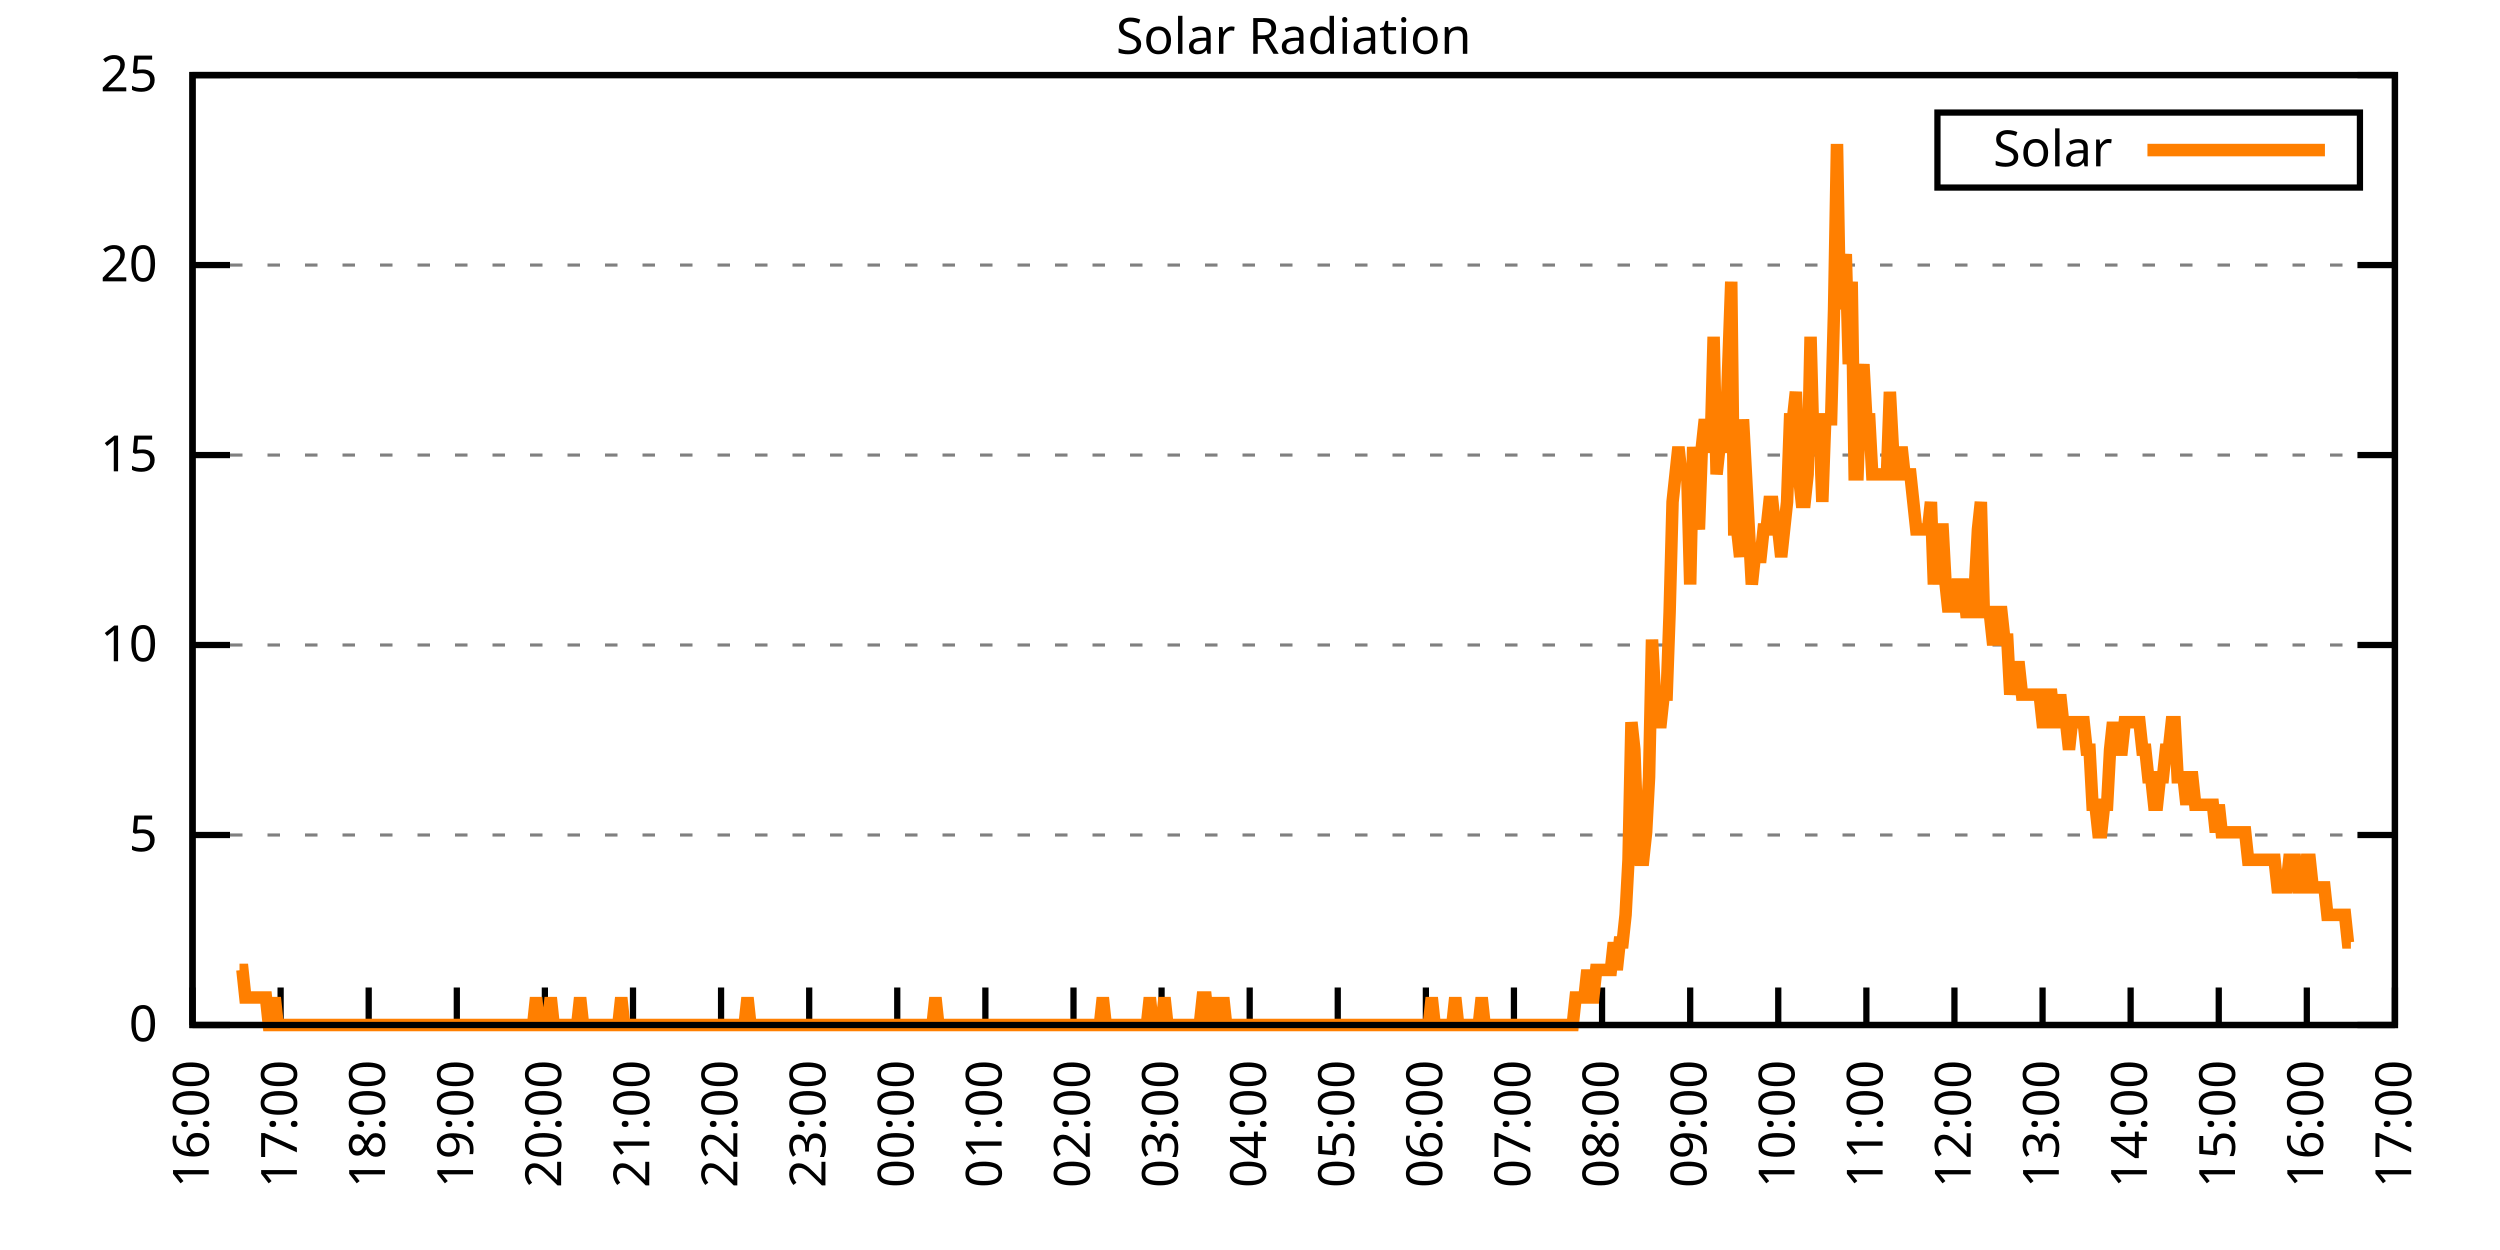
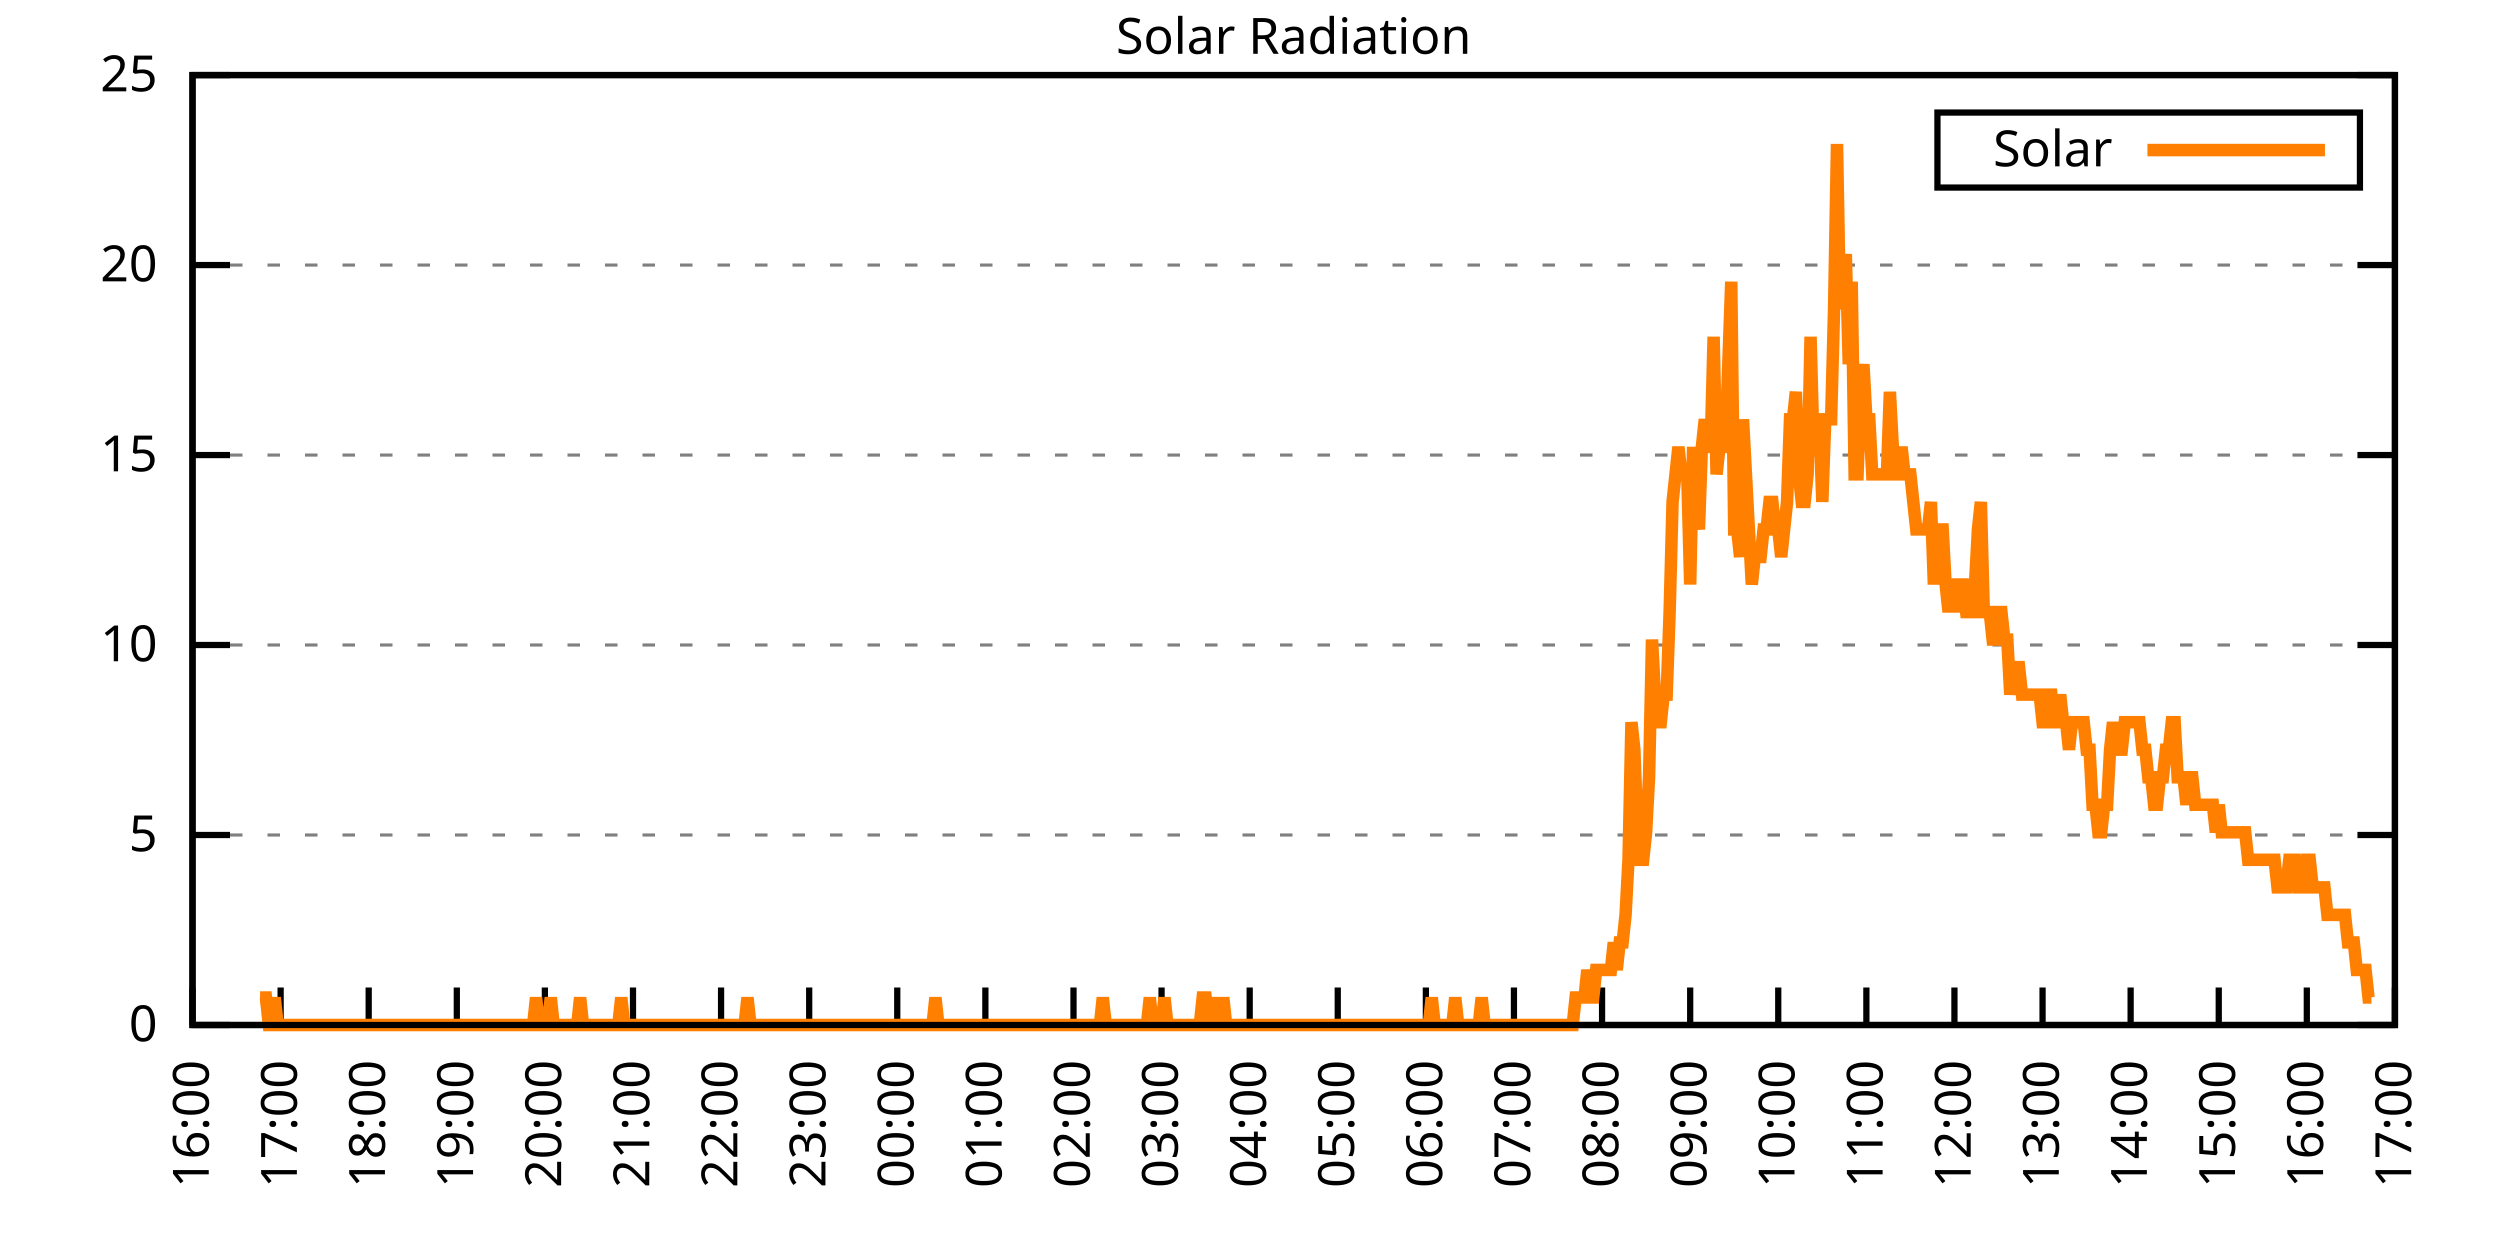
<svg xmlns="http://www.w3.org/2000/svg" xmlns:xlink="http://www.w3.org/1999/xlink" width="400" height="200" viewBox="0 0 400 200">
  <g id="gnuplot_canvas">
    <rect x="0" y="0" width="400" height="200" fill="none" />
    <defs>
      <circle id="gpDot" r="0.5" stroke-width="0.5" stroke="currentColor" />
      <path id="gpPt0" stroke-width="0.333" stroke="currentColor" d="M-1,0 h2 M0,-1 v2" />
      <path id="gpPt1" stroke-width="0.333" stroke="currentColor" d="M-1,-1 L1,1 M1,-1 L-1,1" />
      <path id="gpPt2" stroke-width="0.333" stroke="currentColor" d="M-1,0 L1,0 M0,-1 L0,1 M-1,-1 L1,1 M-1,1 L1,-1" />
      <rect id="gpPt3" stroke-width="0.333" stroke="currentColor" x="-1" y="-1" width="2" height="2" />
      <rect id="gpPt4" stroke-width="0.333" stroke="currentColor" fill="currentColor" x="-1" y="-1" width="2" height="2" />
      <circle id="gpPt5" stroke-width="0.333" stroke="currentColor" cx="0" cy="0" r="1" />
      <use xlink:href="#gpPt5" id="gpPt6" fill="currentColor" stroke="none" />
      <path id="gpPt7" stroke-width="0.333" stroke="currentColor" d="M0,-1.33 L-1.33,0.67 L1.33,0.67 z" />
      <use xlink:href="#gpPt7" id="gpPt8" fill="currentColor" stroke="none" />
      <use xlink:href="#gpPt7" id="gpPt9" stroke="currentColor" transform="rotate(180)" />
      <use xlink:href="#gpPt9" id="gpPt10" fill="currentColor" stroke="none" />
      <use xlink:href="#gpPt3" id="gpPt11" stroke="currentColor" transform="rotate(45)" />
      <use xlink:href="#gpPt11" id="gpPt12" fill="currentColor" stroke="none" />
      <path id="gpPt13" stroke-width="0.333" stroke="currentColor" d="M0,1.330 L1.265,0.411 L0.782,-1.067 L-0.782,-1.076 L-1.265,0.411 z" />
      <use xlink:href="#gpPt13" id="gpPt14" fill="currentColor" stroke="none" />
      <filter id="textbox" filterUnits="objectBoundingBox" x="0" y="0" height="1" width="1">
        <feFlood flood-color="white" flood-opacity="1" result="bgnd" />
        <feComposite in="SourceGraphic" in2="bgnd" operator="atop" />
      </filter>
      <filter id="greybox" filterUnits="objectBoundingBox" x="0" y="0" height="1" width="1">
        <feFlood flood-color="lightgrey" flood-opacity="1" result="grey" />
        <feComposite in="SourceGraphic" in2="grey" operator="atop" />
      </filter>
    </defs>
    <g fill="none" color="white" stroke="currentColor" stroke-width="1.00" stroke-linecap="butt" stroke-linejoin="miter">
</g>
    <g fill="none" color="black" stroke="currentColor" stroke-width="1.00" stroke-linecap="butt" stroke-linejoin="miter">
      <g stroke="none" shape-rendering="crispEdges">
        <polygon fill="rgb(255, 255, 255)" points="30.80,164.00 383.18,164.00 383.18,12.02 30.80,12.02 " />
      </g>
    </g>
    <g fill="none" color="black" stroke="currentColor" stroke-width="1.00" stroke-linecap="butt" stroke-linejoin="miter">
</g>
    <g fill="none" color="black" stroke="black" stroke-width="0.50" stroke-linecap="butt" stroke-linejoin="miter">
</g>
    <g fill="none" color="gray" stroke="currentColor" stroke-width="0.50" stroke-linecap="butt" stroke-linejoin="miter">
      <path stroke="gray" stroke-dasharray="2,4" class="gridline" d="M30.80,164.00 L383.19,164.00  " />
    </g>
    <g fill="none" color="gray" stroke="gray" stroke-width="1.00" stroke-linecap="butt" stroke-linejoin="miter">
</g>
    <g fill="none" color="black" stroke="currentColor" stroke-width="1.00" stroke-linecap="butt" stroke-linejoin="miter">
      <path stroke="black" d="M30.80,164.00 L36.80,164.00 M383.19,164.00 L377.19,164.00  " />
      <g transform="translate(25.20,166.60)" stroke="none" fill="black" font-family="Sans" font-size="8.00" text-anchor="end">
        <text>
          <tspan font-family="Sans"> 0</tspan>
        </text>
      </g>
    </g>
    <g fill="none" color="black" stroke="currentColor" stroke-width="1.00" stroke-linecap="butt" stroke-linejoin="miter">
</g>
    <g fill="none" color="black" stroke="black" stroke-width="0.50" stroke-linecap="butt" stroke-linejoin="miter">
</g>
    <g fill="none" color="gray" stroke="currentColor" stroke-width="0.50" stroke-linecap="butt" stroke-linejoin="miter">
      <path stroke="gray" stroke-dasharray="2,4" class="gridline" d="M30.80,133.60 L383.19,133.60  " />
    </g>
    <g fill="none" color="gray" stroke="gray" stroke-width="1.00" stroke-linecap="butt" stroke-linejoin="miter">
</g>
    <g fill="none" color="black" stroke="currentColor" stroke-width="1.00" stroke-linecap="butt" stroke-linejoin="miter">
      <path stroke="black" d="M30.80,133.60 L36.80,133.60 M383.19,133.60 L377.19,133.60  " />
      <g transform="translate(25.20,136.20)" stroke="none" fill="black" font-family="Sans" font-size="8.00" text-anchor="end">
        <text>
          <tspan font-family="Sans"> 5</tspan>
        </text>
      </g>
    </g>
    <g fill="none" color="black" stroke="currentColor" stroke-width="1.00" stroke-linecap="butt" stroke-linejoin="miter">
</g>
    <g fill="none" color="black" stroke="black" stroke-width="0.50" stroke-linecap="butt" stroke-linejoin="miter">
</g>
    <g fill="none" color="gray" stroke="currentColor" stroke-width="0.50" stroke-linecap="butt" stroke-linejoin="miter">
      <path stroke="gray" stroke-dasharray="2,4" class="gridline" d="M30.80,103.20 L383.19,103.20  " />
    </g>
    <g fill="none" color="gray" stroke="gray" stroke-width="1.00" stroke-linecap="butt" stroke-linejoin="miter">
</g>
    <g fill="none" color="black" stroke="currentColor" stroke-width="1.00" stroke-linecap="butt" stroke-linejoin="miter">
      <path stroke="black" d="M30.80,103.20 L36.80,103.20 M383.19,103.20 L377.19,103.20  " />
      <g transform="translate(25.20,105.80)" stroke="none" fill="black" font-family="Sans" font-size="8.00" text-anchor="end">
        <text>
          <tspan font-family="Sans"> 10</tspan>
        </text>
      </g>
    </g>
    <g fill="none" color="black" stroke="currentColor" stroke-width="1.00" stroke-linecap="butt" stroke-linejoin="miter">
</g>
    <g fill="none" color="black" stroke="black" stroke-width="0.50" stroke-linecap="butt" stroke-linejoin="miter">
</g>
    <g fill="none" color="gray" stroke="currentColor" stroke-width="0.50" stroke-linecap="butt" stroke-linejoin="miter">
      <path stroke="gray" stroke-dasharray="2,4" class="gridline" d="M30.80,72.81 L383.19,72.81  " />
    </g>
    <g fill="none" color="gray" stroke="gray" stroke-width="1.00" stroke-linecap="butt" stroke-linejoin="miter">
</g>
    <g fill="none" color="black" stroke="currentColor" stroke-width="1.00" stroke-linecap="butt" stroke-linejoin="miter">
      <path stroke="black" d="M30.80,72.81 L36.80,72.81 M383.19,72.81 L377.19,72.81  " />
      <g transform="translate(25.20,75.41)" stroke="none" fill="black" font-family="Sans" font-size="8.00" text-anchor="end">
        <text>
          <tspan font-family="Sans"> 15</tspan>
        </text>
      </g>
    </g>
    <g fill="none" color="black" stroke="currentColor" stroke-width="1.00" stroke-linecap="butt" stroke-linejoin="miter">
</g>
    <g fill="none" color="black" stroke="black" stroke-width="0.50" stroke-linecap="butt" stroke-linejoin="miter">
</g>
    <g fill="none" color="gray" stroke="currentColor" stroke-width="0.50" stroke-linecap="butt" stroke-linejoin="miter">
      <path stroke="gray" stroke-dasharray="2,4" class="gridline" d="M30.80,42.41 L383.19,42.41  " />
    </g>
    <g fill="none" color="gray" stroke="gray" stroke-width="1.00" stroke-linecap="butt" stroke-linejoin="miter">
</g>
    <g fill="none" color="black" stroke="currentColor" stroke-width="1.00" stroke-linecap="butt" stroke-linejoin="miter">
      <path stroke="black" d="M30.80,42.41 L36.80,42.41 M383.19,42.41 L377.19,42.41  " />
      <g transform="translate(25.20,45.01)" stroke="none" fill="black" font-family="Sans" font-size="8.00" text-anchor="end">
        <text>
          <tspan font-family="Sans"> 20</tspan>
        </text>
      </g>
    </g>
    <g fill="none" color="black" stroke="currentColor" stroke-width="1.00" stroke-linecap="butt" stroke-linejoin="miter">
</g>
    <g fill="none" color="black" stroke="black" stroke-width="0.50" stroke-linecap="butt" stroke-linejoin="miter">
</g>
    <g fill="none" color="gray" stroke="currentColor" stroke-width="0.50" stroke-linecap="butt" stroke-linejoin="miter">
      <path stroke="gray" stroke-dasharray="2,4" class="gridline" d="M30.80,12.01 L383.19,12.01  " />
    </g>
    <g fill="none" color="gray" stroke="gray" stroke-width="1.00" stroke-linecap="butt" stroke-linejoin="miter">
</g>
    <g fill="none" color="black" stroke="currentColor" stroke-width="1.00" stroke-linecap="butt" stroke-linejoin="miter">
      <path stroke="black" d="M30.80,12.01 L36.80,12.01 M383.19,12.01 L377.19,12.01  " />
      <g transform="translate(25.20,14.61)" stroke="none" fill="black" font-family="Sans" font-size="8.00" text-anchor="end">
        <text>
          <tspan font-family="Sans"> 25</tspan>
        </text>
      </g>
    </g>
    <g fill="none" color="black" stroke="currentColor" stroke-width="1.00" stroke-linecap="butt" stroke-linejoin="miter">
      <path stroke="black" d="M30.80,164.00 L30.80,158.00  " />
      <g transform="translate(33.40,169.60) rotate(270.00)" stroke="none" fill="black" font-family="Sans" font-size="8.00" text-anchor="end">
        <text>
          <tspan font-family="Sans">16:00</tspan>
        </text>
      </g>
    </g>
    <g fill="none" color="black" stroke="currentColor" stroke-width="1.00" stroke-linecap="butt" stroke-linejoin="miter">
      <path stroke="black" d="M44.90,164.00 L44.90,158.00  " />
      <g transform="translate(47.50,169.60) rotate(270.00)" stroke="none" fill="black" font-family="Sans" font-size="8.00" text-anchor="end">
        <text>
          <tspan font-family="Sans">17:00</tspan>
        </text>
      </g>
    </g>
    <g fill="none" color="black" stroke="currentColor" stroke-width="1.00" stroke-linecap="butt" stroke-linejoin="miter">
      <path stroke="black" d="M58.99,164.00 L58.99,158.00  " />
      <g transform="translate(61.59,169.60) rotate(270.00)" stroke="none" fill="black" font-family="Sans" font-size="8.00" text-anchor="end">
        <text>
          <tspan font-family="Sans">18:00</tspan>
        </text>
      </g>
    </g>
    <g fill="none" color="black" stroke="currentColor" stroke-width="1.00" stroke-linecap="butt" stroke-linejoin="miter">
      <path stroke="black" d="M73.09,164.00 L73.09,158.00  " />
      <g transform="translate(75.69,169.60) rotate(270.00)" stroke="none" fill="black" font-family="Sans" font-size="8.00" text-anchor="end">
        <text>
          <tspan font-family="Sans">19:00</tspan>
        </text>
      </g>
    </g>
    <g fill="none" color="black" stroke="currentColor" stroke-width="1.00" stroke-linecap="butt" stroke-linejoin="miter">
      <path stroke="black" d="M87.18,164.00 L87.18,158.00  " />
      <g transform="translate(89.78,169.60) rotate(270.00)" stroke="none" fill="black" font-family="Sans" font-size="8.00" text-anchor="end">
        <text>
          <tspan font-family="Sans">20:00</tspan>
        </text>
      </g>
    </g>
    <g fill="none" color="black" stroke="currentColor" stroke-width="1.00" stroke-linecap="butt" stroke-linejoin="miter">
      <path stroke="black" d="M101.28,164.00 L101.28,158.00  " />
      <g transform="translate(103.88,169.60) rotate(270.00)" stroke="none" fill="black" font-family="Sans" font-size="8.00" text-anchor="end">
        <text>
          <tspan font-family="Sans">21:00</tspan>
        </text>
      </g>
    </g>
    <g fill="none" color="black" stroke="currentColor" stroke-width="1.00" stroke-linecap="butt" stroke-linejoin="miter">
      <path stroke="black" d="M115.37,164.00 L115.37,158.00  " />
      <g transform="translate(117.97,169.60) rotate(270.00)" stroke="none" fill="black" font-family="Sans" font-size="8.00" text-anchor="end">
        <text>
          <tspan font-family="Sans">22:00</tspan>
        </text>
      </g>
    </g>
    <g fill="none" color="black" stroke="currentColor" stroke-width="1.00" stroke-linecap="butt" stroke-linejoin="miter">
      <path stroke="black" d="M129.47,164.00 L129.47,158.00  " />
      <g transform="translate(132.07,169.60) rotate(270.00)" stroke="none" fill="black" font-family="Sans" font-size="8.00" text-anchor="end">
        <text>
          <tspan font-family="Sans">23:00</tspan>
        </text>
      </g>
    </g>
    <g fill="none" color="black" stroke="currentColor" stroke-width="1.00" stroke-linecap="butt" stroke-linejoin="miter">
      <path stroke="black" d="M143.56,164.00 L143.56,158.00  " />
      <g transform="translate(146.16,169.60) rotate(270.00)" stroke="none" fill="black" font-family="Sans" font-size="8.00" text-anchor="end">
        <text>
          <tspan font-family="Sans">00:00</tspan>
        </text>
      </g>
    </g>
    <g fill="none" color="black" stroke="currentColor" stroke-width="1.00" stroke-linecap="butt" stroke-linejoin="miter">
      <path stroke="black" d="M157.66,164.00 L157.66,158.00  " />
      <g transform="translate(160.26,169.60) rotate(270.00)" stroke="none" fill="black" font-family="Sans" font-size="8.00" text-anchor="end">
        <text>
          <tspan font-family="Sans">01:00</tspan>
        </text>
      </g>
    </g>
    <g fill="none" color="black" stroke="currentColor" stroke-width="1.00" stroke-linecap="butt" stroke-linejoin="miter">
      <path stroke="black" d="M171.76,164.00 L171.76,158.00  " />
      <g transform="translate(174.36,169.60) rotate(270.00)" stroke="none" fill="black" font-family="Sans" font-size="8.00" text-anchor="end">
        <text>
          <tspan font-family="Sans">02:00</tspan>
        </text>
      </g>
    </g>
    <g fill="none" color="black" stroke="currentColor" stroke-width="1.00" stroke-linecap="butt" stroke-linejoin="miter">
      <path stroke="black" d="M185.85,164.00 L185.85,158.00  " />
      <g transform="translate(188.45,169.60) rotate(270.00)" stroke="none" fill="black" font-family="Sans" font-size="8.00" text-anchor="end">
        <text>
          <tspan font-family="Sans">03:00</tspan>
        </text>
      </g>
    </g>
    <g fill="none" color="black" stroke="currentColor" stroke-width="1.00" stroke-linecap="butt" stroke-linejoin="miter">
      <path stroke="black" d="M199.95,164.00 L199.95,158.00  " />
      <g transform="translate(202.55,169.60) rotate(270.00)" stroke="none" fill="black" font-family="Sans" font-size="8.00" text-anchor="end">
        <text>
          <tspan font-family="Sans">04:00</tspan>
        </text>
      </g>
    </g>
    <g fill="none" color="black" stroke="currentColor" stroke-width="1.00" stroke-linecap="butt" stroke-linejoin="miter">
      <path stroke="black" d="M214.04,164.00 L214.04,158.00  " />
      <g transform="translate(216.64,169.60) rotate(270.00)" stroke="none" fill="black" font-family="Sans" font-size="8.00" text-anchor="end">
        <text>
          <tspan font-family="Sans">05:00</tspan>
        </text>
      </g>
    </g>
    <g fill="none" color="black" stroke="currentColor" stroke-width="1.00" stroke-linecap="butt" stroke-linejoin="miter">
      <path stroke="black" d="M228.14,164.00 L228.14,158.00  " />
      <g transform="translate(230.74,169.60) rotate(270.00)" stroke="none" fill="black" font-family="Sans" font-size="8.00" text-anchor="end">
        <text>
          <tspan font-family="Sans">06:00</tspan>
        </text>
      </g>
    </g>
    <g fill="none" color="black" stroke="currentColor" stroke-width="1.00" stroke-linecap="butt" stroke-linejoin="miter">
      <path stroke="black" d="M242.23,164.00 L242.23,158.00  " />
      <g transform="translate(244.83,169.60) rotate(270.00)" stroke="none" fill="black" font-family="Sans" font-size="8.00" text-anchor="end">
        <text>
          <tspan font-family="Sans">07:00</tspan>
        </text>
      </g>
    </g>
    <g fill="none" color="black" stroke="currentColor" stroke-width="1.00" stroke-linecap="butt" stroke-linejoin="miter">
      <path stroke="black" d="M256.33,164.00 L256.33,158.00  " />
      <g transform="translate(258.93,169.60) rotate(270.00)" stroke="none" fill="black" font-family="Sans" font-size="8.00" text-anchor="end">
        <text>
          <tspan font-family="Sans">08:00</tspan>
        </text>
      </g>
    </g>
    <g fill="none" color="black" stroke="currentColor" stroke-width="1.00" stroke-linecap="butt" stroke-linejoin="miter">
      <path stroke="black" d="M270.43,164.00 L270.43,158.00  " />
      <g transform="translate(273.03,169.60) rotate(270.00)" stroke="none" fill="black" font-family="Sans" font-size="8.00" text-anchor="end">
        <text>
          <tspan font-family="Sans">09:00</tspan>
        </text>
      </g>
    </g>
    <g fill="none" color="black" stroke="currentColor" stroke-width="1.00" stroke-linecap="butt" stroke-linejoin="miter">
      <path stroke="black" d="M284.52,164.00 L284.52,158.00  " />
      <g transform="translate(287.12,169.60) rotate(270.00)" stroke="none" fill="black" font-family="Sans" font-size="8.00" text-anchor="end">
        <text>
          <tspan font-family="Sans">10:00</tspan>
        </text>
      </g>
    </g>
    <g fill="none" color="black" stroke="currentColor" stroke-width="1.00" stroke-linecap="butt" stroke-linejoin="miter">
      <path stroke="black" d="M298.62,164.00 L298.62,158.00  " />
      <g transform="translate(301.22,169.60) rotate(270.00)" stroke="none" fill="black" font-family="Sans" font-size="8.00" text-anchor="end">
        <text>
          <tspan font-family="Sans">11:00</tspan>
        </text>
      </g>
    </g>
    <g fill="none" color="black" stroke="currentColor" stroke-width="1.00" stroke-linecap="butt" stroke-linejoin="miter">
      <path stroke="black" d="M312.71,164.00 L312.71,158.00  " />
      <g transform="translate(315.31,169.60) rotate(270.00)" stroke="none" fill="black" font-family="Sans" font-size="8.00" text-anchor="end">
        <text>
          <tspan font-family="Sans">12:00</tspan>
        </text>
      </g>
    </g>
    <g fill="none" color="black" stroke="currentColor" stroke-width="1.00" stroke-linecap="butt" stroke-linejoin="miter">
      <path stroke="black" d="M326.81,164.00 L326.81,158.00  " />
      <g transform="translate(329.41,169.60) rotate(270.00)" stroke="none" fill="black" font-family="Sans" font-size="8.00" text-anchor="end">
        <text>
          <tspan font-family="Sans">13:00</tspan>
        </text>
      </g>
    </g>
    <g fill="none" color="black" stroke="currentColor" stroke-width="1.00" stroke-linecap="butt" stroke-linejoin="miter">
      <path stroke="black" d="M340.90,164.00 L340.90,158.00  " />
      <g transform="translate(343.50,169.60) rotate(270.00)" stroke="none" fill="black" font-family="Sans" font-size="8.00" text-anchor="end">
        <text>
          <tspan font-family="Sans">14:00</tspan>
        </text>
      </g>
    </g>
    <g fill="none" color="black" stroke="currentColor" stroke-width="1.00" stroke-linecap="butt" stroke-linejoin="miter">
      <path stroke="black" d="M355.00,164.00 L355.00,158.00  " />
      <g transform="translate(357.60,169.60) rotate(270.00)" stroke="none" fill="black" font-family="Sans" font-size="8.00" text-anchor="end">
        <text>
          <tspan font-family="Sans">15:00</tspan>
        </text>
      </g>
    </g>
    <g fill="none" color="black" stroke="currentColor" stroke-width="1.00" stroke-linecap="butt" stroke-linejoin="miter">
      <path stroke="black" d="M369.09,164.00 L369.09,158.00  " />
      <g transform="translate(371.69,169.60) rotate(270.00)" stroke="none" fill="black" font-family="Sans" font-size="8.00" text-anchor="end">
        <text>
          <tspan font-family="Sans">16:00</tspan>
        </text>
      </g>
    </g>
    <g fill="none" color="black" stroke="currentColor" stroke-width="1.00" stroke-linecap="butt" stroke-linejoin="miter">
      <path stroke="black" d="M383.19,164.00 L383.19,158.00  " />
      <g transform="translate(385.79,169.60) rotate(270.00)" stroke="none" fill="black" font-family="Sans" font-size="8.00" text-anchor="end">
        <text>
          <tspan font-family="Sans">17:00</tspan>
        </text>
      </g>
    </g>
    <g fill="none" color="black" stroke="currentColor" stroke-width="1.00" stroke-linecap="butt" stroke-linejoin="miter">
</g>
    <g fill="none" color="black" stroke="currentColor" stroke-width="1.00" stroke-linecap="butt" stroke-linejoin="miter">
      <path stroke="black" d="M30.80,12.01 L30.80,164.00 L383.19,164.00 L383.19,12.01 L30.80,12.01 Z  " />
    </g>
    <g fill="none" color="black" stroke="currentColor" stroke-width="1.00" stroke-linecap="butt" stroke-linejoin="miter">
</g>
    <g fill="none" color="black" stroke="currentColor" stroke-width="1.00" stroke-linecap="butt" stroke-linejoin="miter">
      <path stroke="black" d="M309.99,30.01 L309.99,18.01 L377.59,18.01 L377.59,30.01 L309.99,30.01 Z  " />
    </g>
    <g id="Solar_Radiation_plot_1">
      <g fill="none" color="white" stroke="black" stroke-width="2.00" stroke-linecap="butt" stroke-linejoin="miter">
</g>
      <g fill="none" color="black" stroke="currentColor" stroke-width="2.00" stroke-linecap="butt" stroke-linejoin="miter">
        <g transform="translate(337.99,26.61)" stroke="none" fill="black" font-family="Sans" font-size="8.00" text-anchor="end">
          <text>
            <tspan font-family="Sans">Solar</tspan>
          </text>
        </g>
      </g>
      <g fill="none" color="black" stroke="currentColor" stroke-width="2.00" stroke-linecap="butt" stroke-linejoin="miter">
-         <path stroke="rgb(255, 127,   0)" d="M343.59,24.01 L371.99,24.01 M38.32,155.19 L38.79,155.19 L39.26,159.60 L39.73,159.60 L40.20,159.60 L40.67,159.60   L41.14,159.60 L41.61,159.60 L42.08,159.60 L42.55,159.60 L43.02,164.00 L43.49,164.00 L43.96,159.60 L44.43,164.00   L44.90,164.00 L45.37,164.00 L45.84,164.00 L46.31,164.00 L46.78,164.00 L47.24,164.00 L47.71,164.00 L48.18,164.00   L48.65,164.00 L49.12,164.00 L49.59,164.00 L50.06,164.00 L50.53,164.00 L51.00,164.00 L51.47,164.00 L51.94,164.00   L52.41,164.00 L52.88,164.00 L53.35,164.00 L53.82,164.00 L54.29,164.00 L54.76,164.00 L55.23,164.00 L55.70,164.00   L56.17,164.00 L56.64,164.00 L57.11,164.00 L57.58,164.00 L58.05,164.00 L58.52,164.00 L58.99,164.00 L59.46,164.00   L59.93,164.00 L60.40,164.00 L60.87,164.00 L61.34,164.00 L61.81,164.00 L62.28,164.00 L62.75,164.00 L63.22,164.00   L63.69,164.00 L64.16,164.00 L64.63,164.00 L65.10,164.00 L65.57,164.00 L66.04,164.00 L66.51,164.00 L66.98,164.00   L67.45,164.00 L67.92,164.00 L68.39,164.00 L68.86,164.00 L69.33,164.00 L69.80,164.00 L70.27,164.00 L70.74,164.00   L71.21,164.00 L71.68,164.00 L72.15,164.00 L72.62,164.00 L73.09,164.00 L73.56,164.00 L74.03,164.00 L74.50,164.00   L74.97,164.00 L75.44,164.00 L75.91,164.00 L76.38,164.00 L76.85,164.00 L77.32,164.00 L77.79,164.00 L78.26,164.00   L78.73,164.00 L79.19,164.00 L79.66,164.00 L80.13,164.00 L80.60,164.00 L81.07,164.00 L81.54,164.00 L82.01,164.00   L82.48,164.00 L82.95,164.00 L83.42,164.00 L83.89,164.00 L84.36,164.00 L84.83,164.00 L85.30,164.00 L85.77,159.60   L86.24,164.00 L86.71,164.00 L87.18,164.00 L87.65,164.00 L88.12,159.60 L88.59,164.00 L89.06,164.00 L89.53,164.00   L90.00,164.00 L90.47,164.00 L90.94,164.00 L91.41,164.00 L91.88,164.00 L92.35,164.00 L92.82,159.60 L93.29,164.00   L93.76,164.00 L94.23,164.00 L94.70,164.00 L95.17,164.00 L95.64,164.00 L96.11,164.00 L96.58,164.00 L97.05,164.00   L97.52,164.00 L97.99,164.00 L98.46,164.00 L98.93,164.00 L99.40,159.60 L99.87,164.00 L100.34,164.00 L100.81,164.00   L101.28,164.00 L101.75,164.00 L102.22,164.00 L102.69,164.00 L103.16,164.00 L103.63,164.00 L104.10,164.00 L104.57,164.00   L105.04,164.00 L105.51,164.00 L105.98,164.00 L106.45,164.00 L106.92,164.00 L107.39,164.00 L107.86,164.00 L108.33,164.00   L108.80,164.00 L109.27,164.00 L109.74,164.00 L110.21,164.00 L110.68,164.00 L111.14,164.00 L111.61,164.00 L112.08,164.00   L112.55,164.00 L113.02,164.00 L113.49,164.00 L113.96,164.00 L114.43,164.00 L114.90,164.00 L115.37,164.00 L115.84,164.00   L116.31,164.00 L116.78,164.00 L117.25,164.00 L117.72,164.00 L118.19,164.00 L118.66,164.00 L119.13,164.00 L119.60,159.60   L120.07,164.00 L120.54,164.00 L121.01,164.00 L121.48,164.00 L121.95,164.00 L122.42,164.00 L122.89,164.00 L123.36,164.00   L123.83,164.00 L124.30,164.00 L124.77,164.00 L125.24,164.00 L125.71,164.00 L126.18,164.00 L126.65,164.00 L127.12,164.00   L127.59,164.00 L128.06,164.00 L128.53,164.00 L129.00,164.00 L129.47,164.00 L129.94,164.00 L130.41,164.00 L130.88,164.00   L131.35,164.00 L131.82,164.00 L132.29,164.00 L132.76,164.00 L133.23,164.00 L133.70,164.00 L134.17,164.00 L134.64,164.00   L135.11,164.00 L135.58,164.00 L136.05,164.00 L136.52,164.00 L136.99,164.00 L137.46,164.00 L137.93,164.00 L138.40,164.00   L138.87,164.00 L139.34,164.00 L139.81,164.00 L140.28,164.00 L140.75,164.00 L141.22,164.00 L141.69,164.00 L142.16,164.00   L142.63,164.00 L143.09,164.00 L143.56,164.00 L144.03,164.00 L144.50,164.00 L144.97,164.00 L145.44,164.00 L145.91,164.00   L146.38,164.00 L146.85,164.00 L147.32,164.00 L147.79,164.00 L148.26,164.00 L148.73,164.00 L149.20,164.00 L149.67,159.60   L150.14,164.00 L150.61,164.00 L151.08,164.00 L151.55,164.00 L152.02,164.00 L152.49,164.00 L152.96,164.00 L153.43,164.00   L153.90,164.00 L154.37,164.00 L154.84,164.00 L155.31,164.00 L155.78,164.00 L156.25,164.00 L156.72,164.00 L157.19,164.00   L157.66,164.00 L158.13,164.00 L158.60,164.00 L159.07,164.00 L159.54,164.00 L160.01,164.00 L160.48,164.00 L160.95,164.00   L161.42,164.00 L161.89,164.00 L162.36,164.00 L162.83,164.00 L163.30,164.00 L163.77,164.00 L164.24,164.00 L164.71,164.00   L165.18,164.00 L165.65,164.00 L166.12,164.00 L166.59,164.00 L167.06,164.00 L167.53,164.00 L168.00,164.00 L168.47,164.00   L168.94,164.00 L169.41,164.00 L169.88,164.00 L170.35,164.00 L170.82,164.00 L171.29,164.00 L171.76,164.00 L172.23,164.00   L172.70,164.00 L173.17,164.00 L173.64,164.00 L174.11,164.00 L174.58,164.00 L175.04,164.00 L175.51,164.00 L175.98,164.00   L176.45,159.60 L176.92,164.00 L177.39,164.00 L177.86,164.00 L178.33,164.00 L178.80,164.00 L179.27,164.00 L179.74,164.00   L180.21,164.00 L180.68,164.00 L181.15,164.00 L181.62,164.00 L182.09,164.00 L182.56,164.00 L183.03,164.00 L183.50,164.00   L183.97,159.60 L184.44,164.00 L184.91,164.00 L185.38,164.00 L185.85,164.00 L186.32,159.60 L186.79,164.00 L187.26,164.00   L187.73,164.00 L188.20,164.00 L188.67,164.00 L189.14,164.00 L189.61,164.00 L190.08,164.00 L190.55,164.00 L191.02,164.00   L191.49,164.00 L191.96,164.00 L192.43,159.60 L192.90,159.60 L193.37,164.00 L193.84,164.00 L194.31,159.60 L194.78,164.00   L195.25,164.00 L195.72,159.60 L196.19,164.00 L196.66,164.00 L197.13,164.00 L197.60,164.00 L198.07,164.00 L198.54,164.00   L199.01,164.00 L199.48,164.00 L199.95,164.00 L200.42,164.00 L200.89,164.00 L201.36,164.00 L201.83,164.00 L202.30,164.00   L202.77,164.00 L203.24,164.00 L203.71,164.00 L204.18,164.00 L204.65,164.00 L205.12,164.00 L205.59,164.00 L206.06,164.00   L206.53,164.00 L207.00,164.00 L207.46,164.00 L207.93,164.00 L208.40,164.00 L208.87,164.00 L209.34,164.00 L209.81,164.00   L210.28,164.00 L210.75,164.00 L211.22,164.00 L211.69,164.00 L212.16,164.00 L212.63,164.00 L213.10,164.00 L213.57,164.00   L214.04,164.00 L214.51,164.00 L214.98,164.00 L215.45,164.00 L215.92,164.00 L216.39,164.00 L216.86,164.00 L217.33,164.00   L217.80,164.00 L218.27,164.00 L218.74,164.00 L219.21,164.00 L219.68,164.00 L220.15,164.00 L220.62,164.00 L221.09,164.00   L221.56,164.00 L222.03,164.00 L222.50,164.00 L222.97,164.00 L223.44,164.00 L223.91,164.00 L224.38,164.00 L224.85,164.00   L225.32,164.00 L225.79,164.00 L226.26,164.00 L226.73,164.00 L227.20,164.00 L227.67,164.00 L228.14,164.00 L228.61,164.00   L229.08,159.60 L229.55,164.00 L230.02,164.00 L230.49,164.00 L230.96,164.00 L231.43,164.00 L231.90,164.00 L232.37,164.00   L232.84,159.60 L233.31,164.00 L233.78,164.00 L234.25,164.00 L234.72,164.00 L235.19,164.00 L235.66,164.00 L236.13,164.00   L236.60,164.00 L237.07,159.60 L237.54,164.00 L238.01,164.00 L238.48,164.00 L238.95,164.00 L239.41,164.00 L239.88,164.00   L240.35,164.00 L240.82,164.00 L241.29,164.00 L241.76,164.00 L242.23,164.00 L242.70,164.00 L243.17,164.00 L243.64,164.00   L244.11,164.00 L244.58,164.00 L245.05,164.00 L245.52,164.00 L245.99,164.00 L246.46,164.00 L246.93,164.00 L247.40,164.00   L247.87,164.00 L248.34,164.00 L248.81,164.00 L249.28,164.00 L249.75,164.00 L250.22,164.00 L250.69,164.00 L251.16,164.00   L251.63,164.00 L252.10,159.60 L252.57,159.60 L253.04,159.60 L253.51,159.60 L253.98,155.19 L254.45,159.60 L254.92,159.60   L255.39,155.19 L255.86,155.19 L256.33,155.19 L256.80,155.19 L257.27,155.19 L257.74,155.19 L258.21,150.79 L258.68,155.19   L259.15,150.79 L259.62,150.79 L260.09,146.38 L260.56,137.57 L261.03,115.55 L261.50,119.95 L261.97,133.17 L262.44,137.57   L262.91,137.57 L263.38,133.17 L263.85,124.36 L264.32,102.33 L264.79,111.14 L265.26,115.55 L265.73,115.55 L266.20,111.14   L266.67,111.14 L267.14,97.93 L267.61,80.31 L268.08,75.90 L268.55,71.50 L269.02,75.90 L269.49,75.90 L269.96,75.90   L270.43,93.52 L270.90,71.50 L271.36,80.31 L271.83,84.71 L272.30,71.50 L272.77,67.09 L273.24,71.50 L273.71,71.50   L274.18,53.88 L274.65,75.90 L275.12,71.50 L275.59,71.50 L276.06,71.50 L276.53,58.28 L277.00,45.07 L277.47,84.71   L277.94,84.71 L278.41,89.12 L278.88,67.09 L279.35,75.90 L279.82,84.71 L280.29,93.52 L280.76,89.12 L281.23,89.12   L281.70,89.12 L282.17,84.71 L282.64,84.71 L283.11,80.31 L283.58,80.31 L284.05,84.71 L284.52,84.71 L284.99,89.12   L285.46,84.71 L285.93,80.31 L286.40,67.09 L286.87,67.09 L287.34,62.69 L287.81,75.90 L288.28,80.31 L288.75,80.31   L289.22,75.90 L289.69,53.88 L290.16,71.50 L290.63,67.09 L291.10,67.09 L291.57,80.31 L292.04,67.09 L292.51,67.09   L292.98,67.09 L293.45,49.47 L293.92,23.04 L294.39,49.47 L294.86,45.07 L295.33,40.66 L295.80,58.28 L296.27,45.07   L296.74,75.90 L297.21,75.90 L297.68,62.69 L298.15,58.28 L298.62,67.09 L299.09,67.09 L299.56,75.90 L300.03,75.90   L300.50,75.90 L300.97,75.90 L301.44,75.90 L301.91,75.90 L302.38,62.69 L302.85,71.50 L303.31,75.90 L303.78,75.90   L304.25,71.50 L304.72,75.90 L305.19,75.90 L305.66,75.90 L306.13,80.31 L306.60,84.71 L307.07,84.71 L307.54,84.71   L308.01,84.71 L308.48,84.71 L308.95,80.31 L309.42,93.52 L309.89,84.71 L310.36,84.71 L310.83,84.71 L311.30,93.52   L311.77,97.93 L312.24,93.52 L312.71,97.93 L313.18,93.52 L313.65,93.52 L314.12,93.52 L314.59,97.93 L315.06,97.93   L315.53,97.93 L316.00,93.52 L316.47,84.71 L316.94,80.31 L317.41,97.93 L317.88,97.93 L318.35,97.93 L318.82,102.33   L319.29,102.33 L319.76,97.93 L320.23,97.93 L320.70,102.33 L321.17,102.33 L321.64,111.14 L322.11,106.74 L322.58,106.74   L323.05,106.74 L323.52,111.14 L323.99,111.14 L324.46,111.14 L324.93,111.14 L325.40,111.14 L325.87,111.14 L326.34,111.14   L326.81,115.55 L327.28,115.55 L327.75,111.14 L328.22,111.14 L328.69,115.55 L329.16,115.55 L329.63,111.14 L330.10,115.55   L330.57,115.55 L331.04,119.95 L331.51,115.55 L331.98,115.55 L332.45,115.55 L332.92,115.55 L333.39,115.55 L333.86,119.95   L334.33,119.95 L334.80,128.76 L335.26,128.76 L335.73,133.17 L336.20,133.17 L336.67,128.76 L337.14,128.76 L337.61,119.95   L338.08,115.55 L338.55,119.95 L339.02,119.95 L339.49,119.95 L339.96,115.55 L340.43,115.55 L340.90,115.55 L341.37,115.55   L341.84,115.55 L342.31,115.55 L342.78,119.95 L343.25,119.95 L343.72,124.36 L344.19,124.36 L344.66,128.76 L345.13,128.76   L345.60,124.36 L346.07,124.36 L346.54,119.95 L347.01,119.95 L347.48,115.55 L347.95,115.55 L348.42,124.36 L348.89,124.36   L349.36,124.36 L349.83,128.76 L350.30,124.36 L350.77,124.36 L351.24,128.76 L351.71,128.76 L352.18,128.76 L352.65,128.76   L353.12,128.76 L353.59,128.76 L354.06,128.76 L354.53,133.17 L355.00,128.76 L355.47,133.17 L355.94,133.17 L356.41,133.17   L356.88,133.17 L357.35,133.17 L357.82,133.17 L358.29,133.17 L358.76,133.17 L359.23,133.17 L359.70,137.57 L360.17,137.57   L360.64,137.57 L361.11,137.57 L361.58,137.57 L362.05,137.57 L362.52,137.57 L362.99,137.57 L363.46,137.57 L363.93,137.57   L364.40,141.98 L364.87,141.98 L365.34,141.98 L365.81,141.98 L366.28,137.57 L366.75,137.57 L367.21,137.57 L367.68,141.98   L368.15,141.98 L368.62,141.98 L369.09,137.57 L369.56,137.57 L370.03,141.98 L370.50,141.98 L370.97,141.98 L371.44,141.98   L371.91,141.98 L372.38,146.38 L372.85,146.38 L373.32,146.38 L373.79,146.38 L374.26,146.38 L374.73,146.38 L375.20,146.38   L375.67,150.79 L376.14,150.79  " />
+         <path stroke="rgb(255, 127,   0)" d="M343.59,24.01 L371.99,24.01 M41.61,159.60 L42.08,159.60 L42.55,159.60 L43.02,164.00 L43.49,164.00 L43.96,159.60   L44.43,164.00 L44.90,164.00 L45.37,164.00 L45.84,164.00 L46.31,164.00 L46.78,164.00 L47.24,164.00 L47.71,164.00   L48.18,164.00 L48.65,164.00 L49.12,164.00 L49.59,164.00 L50.06,164.00 L50.53,164.00 L51.00,164.00 L51.47,164.00   L51.94,164.00 L52.41,164.00 L52.88,164.00 L53.35,164.00 L53.82,164.00 L54.29,164.00 L54.76,164.00 L55.23,164.00   L55.70,164.00 L56.17,164.00 L56.64,164.00 L57.11,164.00 L57.58,164.00 L58.05,164.00 L58.52,164.00 L58.99,164.00   L59.46,164.00 L59.93,164.00 L60.40,164.00 L60.87,164.00 L61.34,164.00 L61.81,164.00 L62.28,164.00 L62.75,164.00   L63.22,164.00 L63.69,164.00 L64.16,164.00 L64.63,164.00 L65.10,164.00 L65.57,164.00 L66.04,164.00 L66.51,164.00   L66.98,164.00 L67.45,164.00 L67.92,164.00 L68.39,164.00 L68.86,164.00 L69.33,164.00 L69.80,164.00 L70.27,164.00   L70.74,164.00 L71.21,164.00 L71.68,164.00 L72.15,164.00 L72.62,164.00 L73.09,164.00 L73.56,164.00 L74.03,164.00   L74.50,164.00 L74.97,164.00 L75.44,164.00 L75.91,164.00 L76.38,164.00 L76.85,164.00 L77.32,164.00 L77.79,164.00   L78.26,164.00 L78.73,164.00 L79.19,164.00 L79.66,164.00 L80.13,164.00 L80.60,164.00 L81.07,164.00 L81.54,164.00   L82.01,164.00 L82.48,164.00 L82.95,164.00 L83.42,164.00 L83.89,164.00 L84.36,164.00 L84.83,164.00 L85.30,164.00   L85.77,159.60 L86.24,164.00 L86.71,164.00 L87.18,164.00 L87.65,164.00 L88.12,159.60 L88.59,164.00 L89.06,164.00   L89.53,164.00 L90.00,164.00 L90.47,164.00 L90.94,164.00 L91.41,164.00 L91.88,164.00 L92.35,164.00 L92.82,159.60   L93.29,164.00 L93.76,164.00 L94.23,164.00 L94.70,164.00 L95.17,164.00 L95.64,164.00 L96.11,164.00 L96.58,164.00   L97.05,164.00 L97.52,164.00 L97.99,164.00 L98.46,164.00 L98.93,164.00 L99.40,159.60 L99.87,164.00 L100.34,164.00   L100.81,164.00 L101.28,164.00 L101.75,164.00 L102.22,164.00 L102.69,164.00 L103.16,164.00 L103.63,164.00 L104.10,164.00   L104.57,164.00 L105.04,164.00 L105.51,164.00 L105.98,164.00 L106.45,164.00 L106.92,164.00 L107.39,164.00 L107.86,164.00   L108.33,164.00 L108.80,164.00 L109.27,164.00 L109.74,164.00 L110.21,164.00 L110.68,164.00 L111.14,164.00 L111.61,164.00   L112.08,164.00 L112.55,164.00 L113.02,164.00 L113.49,164.00 L113.96,164.00 L114.43,164.00 L114.90,164.00 L115.37,164.00   L115.84,164.00 L116.31,164.00 L116.78,164.00 L117.25,164.00 L117.72,164.00 L118.19,164.00 L118.66,164.00 L119.13,164.00   L119.60,159.60 L120.07,164.00 L120.54,164.00 L121.01,164.00 L121.48,164.00 L121.95,164.00 L122.42,164.00 L122.89,164.00   L123.36,164.00 L123.83,164.00 L124.30,164.00 L124.77,164.00 L125.24,164.00 L125.71,164.00 L126.18,164.00 L126.65,164.00   L127.12,164.00 L127.59,164.00 L128.06,164.00 L128.53,164.00 L129.00,164.00 L129.47,164.00 L129.94,164.00 L130.41,164.00   L130.88,164.00 L131.35,164.00 L131.82,164.00 L132.29,164.00 L132.76,164.00 L133.23,164.00 L133.70,164.00 L134.17,164.00   L134.64,164.00 L135.11,164.00 L135.58,164.00 L136.05,164.00 L136.52,164.00 L136.99,164.00 L137.46,164.00 L137.93,164.00   L138.40,164.00 L138.87,164.00 L139.34,164.00 L139.81,164.00 L140.28,164.00 L140.75,164.00 L141.22,164.00 L141.69,164.00   L142.16,164.00 L142.63,164.00 L143.09,164.00 L143.56,164.00 L144.03,164.00 L144.50,164.00 L144.97,164.00 L145.44,164.00   L145.91,164.00 L146.38,164.00 L146.85,164.00 L147.32,164.00 L147.79,164.00 L148.26,164.00 L148.73,164.00 L149.20,164.00   L149.67,159.60 L150.14,164.00 L150.61,164.00 L151.08,164.00 L151.55,164.00 L152.02,164.00 L152.49,164.00 L152.96,164.00   L153.43,164.00 L153.90,164.00 L154.37,164.00 L154.84,164.00 L155.31,164.00 L155.78,164.00 L156.25,164.00 L156.72,164.00   L157.19,164.00 L157.66,164.00 L158.13,164.00 L158.60,164.00 L159.07,164.00 L159.54,164.00 L160.01,164.00 L160.48,164.00   L160.95,164.00 L161.42,164.00 L161.89,164.00 L162.36,164.00 L162.83,164.00 L163.30,164.00 L163.77,164.00 L164.24,164.00   L164.71,164.00 L165.18,164.00 L165.65,164.00 L166.12,164.00 L166.59,164.00 L167.06,164.00 L167.53,164.00 L168.00,164.00   L168.47,164.00 L168.94,164.00 L169.41,164.00 L169.88,164.00 L170.35,164.00 L170.82,164.00 L171.29,164.00 L171.76,164.00   L172.23,164.00 L172.70,164.00 L173.17,164.00 L173.64,164.00 L174.11,164.00 L174.58,164.00 L175.04,164.00 L175.51,164.00   L175.98,164.00 L176.45,159.60 L176.92,164.00 L177.39,164.00 L177.86,164.00 L178.33,164.00 L178.80,164.00 L179.27,164.00   L179.74,164.00 L180.21,164.00 L180.68,164.00 L181.15,164.00 L181.62,164.00 L182.09,164.00 L182.56,164.00 L183.03,164.00   L183.50,164.00 L183.97,159.60 L184.44,164.00 L184.91,164.00 L185.38,164.00 L185.85,164.00 L186.32,159.60 L186.79,164.00   L187.26,164.00 L187.73,164.00 L188.20,164.00 L188.67,164.00 L189.14,164.00 L189.61,164.00 L190.08,164.00 L190.55,164.00   L191.02,164.00 L191.49,164.00 L191.96,164.00 L192.43,159.60 L192.90,159.60 L193.37,164.00 L193.84,164.00 L194.31,159.60   L194.78,164.00 L195.25,164.00 L195.72,159.60 L196.19,164.00 L196.66,164.00 L197.13,164.00 L197.60,164.00 L198.07,164.00   L198.54,164.00 L199.01,164.00 L199.48,164.00 L199.95,164.00 L200.42,164.00 L200.89,164.00 L201.36,164.00 L201.83,164.00   L202.30,164.00 L202.77,164.00 L203.24,164.00 L203.71,164.00 L204.18,164.00 L204.65,164.00 L205.12,164.00 L205.59,164.00   L206.06,164.00 L206.53,164.00 L207.00,164.00 L207.46,164.00 L207.93,164.00 L208.40,164.00 L208.87,164.00 L209.34,164.00   L209.81,164.00 L210.28,164.00 L210.75,164.00 L211.22,164.00 L211.69,164.00 L212.16,164.00 L212.63,164.00 L213.10,164.00   L213.57,164.00 L214.04,164.00 L214.51,164.00 L214.98,164.00 L215.45,164.00 L215.92,164.00 L216.39,164.00 L216.86,164.00   L217.33,164.00 L217.80,164.00 L218.27,164.00 L218.74,164.00 L219.21,164.00 L219.68,164.00 L220.15,164.00 L220.62,164.00   L221.09,164.00 L221.56,164.00 L222.03,164.00 L222.50,164.00 L222.97,164.00 L223.44,164.00 L223.91,164.00 L224.38,164.00   L224.85,164.00 L225.32,164.00 L225.79,164.00 L226.26,164.00 L226.73,164.00 L227.20,164.00 L227.67,164.00 L228.14,164.00   L228.61,164.00 L229.08,159.60 L229.55,164.00 L230.02,164.00 L230.49,164.00 L230.96,164.00 L231.43,164.00 L231.90,164.00   L232.37,164.00 L232.84,159.60 L233.31,164.00 L233.78,164.00 L234.25,164.00 L234.72,164.00 L235.19,164.00 L235.66,164.00   L236.13,164.00 L236.60,164.00 L237.07,159.60 L237.54,164.00 L238.01,164.00 L238.48,164.00 L238.95,164.00 L239.41,164.00   L239.88,164.00 L240.35,164.00 L240.82,164.00 L241.29,164.00 L241.76,164.00 L242.23,164.00 L242.70,164.00 L243.17,164.00   L243.64,164.00 L244.11,164.00 L244.58,164.00 L245.05,164.00 L245.52,164.00 L245.99,164.00 L246.46,164.00 L246.93,164.00   L247.40,164.00 L247.87,164.00 L248.34,164.00 L248.81,164.00 L249.28,164.00 L249.75,164.00 L250.22,164.00 L250.69,164.00   L251.16,164.00 L251.63,164.00 L252.10,159.60 L252.57,159.60 L253.04,159.60 L253.51,159.60 L253.98,155.19 L254.45,159.60   L254.92,159.60 L255.39,155.19 L255.86,155.19 L256.33,155.19 L256.80,155.19 L257.27,155.19 L257.74,155.19 L258.21,150.79   L258.68,155.19 L259.15,150.79 L259.62,150.79 L260.09,146.38 L260.56,137.57 L261.03,115.55 L261.50,119.95 L261.97,133.17   L262.44,137.57 L262.91,137.57 L263.38,133.17 L263.85,124.36 L264.32,102.33 L264.79,111.14 L265.26,115.55 L265.73,115.55   L266.20,111.14 L266.67,111.14 L267.14,97.93 L267.61,80.31 L268.08,75.90 L268.55,71.50 L269.02,75.90 L269.49,75.90   L269.96,75.90 L270.43,93.52 L270.90,71.50 L271.36,80.31 L271.83,84.71 L272.30,71.50 L272.77,67.09 L273.24,71.50   L273.71,71.50 L274.18,53.88 L274.65,75.90 L275.12,71.50 L275.59,71.50 L276.06,71.50 L276.53,58.28 L277.00,45.07   L277.47,84.71 L277.94,84.71 L278.41,89.12 L278.88,67.09 L279.35,75.90 L279.82,84.71 L280.29,93.52 L280.76,89.12   L281.23,89.12 L281.70,89.12 L282.17,84.71 L282.64,84.71 L283.11,80.31 L283.58,80.31 L284.05,84.71 L284.52,84.71   L284.99,89.12 L285.46,84.71 L285.93,80.31 L286.40,67.09 L286.87,67.09 L287.34,62.69 L287.81,75.90 L288.28,80.31   L288.75,80.31 L289.22,75.90 L289.69,53.88 L290.16,71.50 L290.63,67.09 L291.10,67.09 L291.57,80.31 L292.04,67.09   L292.51,67.09 L292.98,67.09 L293.45,49.47 L293.92,23.04 L294.39,49.47 L294.86,45.07 L295.33,40.66 L295.80,58.28   L296.27,45.07 L296.74,75.90 L297.21,75.90 L297.68,62.69 L298.15,58.28 L298.62,67.09 L299.09,67.09 L299.56,75.90   L300.03,75.90 L300.50,75.90 L300.97,75.90 L301.44,75.90 L301.91,75.90 L302.38,62.69 L302.85,71.50 L303.31,75.90   L303.78,75.90 L304.25,71.50 L304.72,75.90 L305.19,75.90 L305.66,75.90 L306.13,80.31 L306.60,84.71 L307.07,84.71   L307.54,84.71 L308.01,84.71 L308.48,84.71 L308.95,80.31 L309.42,93.52 L309.89,84.71 L310.36,84.71 L310.83,84.71   L311.30,93.52 L311.77,97.93 L312.24,93.52 L312.71,97.93 L313.18,93.52 L313.65,93.52 L314.12,93.52 L314.59,97.93   L315.06,97.93 L315.53,97.93 L316.00,93.52 L316.47,84.71 L316.94,80.31 L317.41,97.93 L317.88,97.93 L318.35,97.93   L318.82,102.33 L319.29,102.33 L319.76,97.93 L320.23,97.93 L320.70,102.33 L321.17,102.33 L321.64,111.14 L322.11,106.74   L322.58,106.74 L323.05,106.74 L323.52,111.14 L323.99,111.14 L324.46,111.14 L324.93,111.14 L325.40,111.14 L325.87,111.14   L326.34,111.14 L326.81,115.55 L327.28,115.55 L327.75,111.14 L328.22,111.14 L328.69,115.55 L329.16,115.55 L329.63,111.14   L330.10,115.55 L330.57,115.55 L331.04,119.95 L331.51,115.55 L331.98,115.55 L332.45,115.55 L332.92,115.55 L333.39,115.55   L333.86,119.95 L334.33,119.95 L334.80,128.76 L335.26,128.76 L335.73,133.17 L336.20,133.17 L336.67,128.76 L337.14,128.76   L337.61,119.95 L338.08,115.55 L338.55,119.95 L339.02,119.95 L339.49,119.95 L339.96,115.55 L340.43,115.55 L340.90,115.55   L341.37,115.55 L341.84,115.55 L342.31,115.55 L342.78,119.95 L343.25,119.95 L343.72,124.36 L344.19,124.36 L344.66,128.76   L345.13,128.76 L345.60,124.36 L346.07,124.36 L346.54,119.95 L347.01,119.95 L347.48,115.55 L347.95,115.55 L348.42,124.36   L348.89,124.36 L349.36,124.36 L349.83,128.76 L350.30,124.36 L350.77,124.36 L351.24,128.76 L351.71,128.76 L352.18,128.76   L352.65,128.76 L353.12,128.76 L353.59,128.76 L354.06,128.76 L354.53,133.17 L355.00,128.76 L355.47,133.17 L355.94,133.17   L356.41,133.17 L356.88,133.17 L357.35,133.17 L357.82,133.17 L358.29,133.17 L358.76,133.17 L359.23,133.17 L359.70,137.57   L360.17,137.57 L360.64,137.57 L361.11,137.57 L361.58,137.57 L362.05,137.57 L362.52,137.57 L362.99,137.57 L363.46,137.57   L363.93,137.57 L364.40,141.98 L364.87,141.98 L365.34,141.98 L365.81,141.98 L366.28,137.57 L366.75,137.57 L367.21,137.57   L367.68,141.98 L368.15,141.98 L368.62,141.98 L369.09,137.57 L369.56,137.57 L370.03,141.98 L370.50,141.98 L370.97,141.98   L371.44,141.98 L371.91,141.98 L372.38,146.38 L372.85,146.38 L373.32,146.38 L373.79,146.38 L374.26,146.38 L374.73,146.38   L375.20,146.38 L375.67,150.79 L376.14,150.79 L376.61,150.79 L377.08,155.19 L377.55,155.19 L378.02,155.19 L378.49,155.19   L378.96,159.60 L379.43,159.60  " />
      </g>
    </g>
    <g fill="none" color="black" stroke="currentColor" stroke-width="2.00" stroke-linecap="butt" stroke-linejoin="miter">
</g>
    <g fill="none" color="black" stroke="black" stroke-width="1.00" stroke-linecap="butt" stroke-linejoin="miter">
</g>
    <g fill="none" color="black" stroke="currentColor" stroke-width="1.00" stroke-linecap="butt" stroke-linejoin="miter">
      <path stroke="black" d="M30.80,12.01 L30.80,164.00 L383.19,164.00 L383.19,12.01 L30.80,12.01 Z  " />
      <g transform="translate(6.80,88.01) rotate(270.00)" stroke="none" fill="black" font-family="Sans" font-size="8.00" text-anchor="middle">
        <text />
      </g>
    </g>
    <g fill="none" color="black" stroke="currentColor" stroke-width="1.00" stroke-linecap="butt" stroke-linejoin="miter">
</g>
    <g fill="none" color="black" stroke="currentColor" stroke-width="1.00" stroke-linecap="butt" stroke-linejoin="miter">
      <g transform="translate(206.99,8.61)" stroke="none" fill="black" font-family="Sans" font-size="8.00" text-anchor="middle">
        <text>
          <tspan font-family="Sans">Solar Radiation</tspan>
        </text>
      </g>
    </g>
    <g fill="none" color="black" stroke="currentColor" stroke-width="1.00" stroke-linecap="butt" stroke-linejoin="miter">
</g>
  </g>
</svg>
